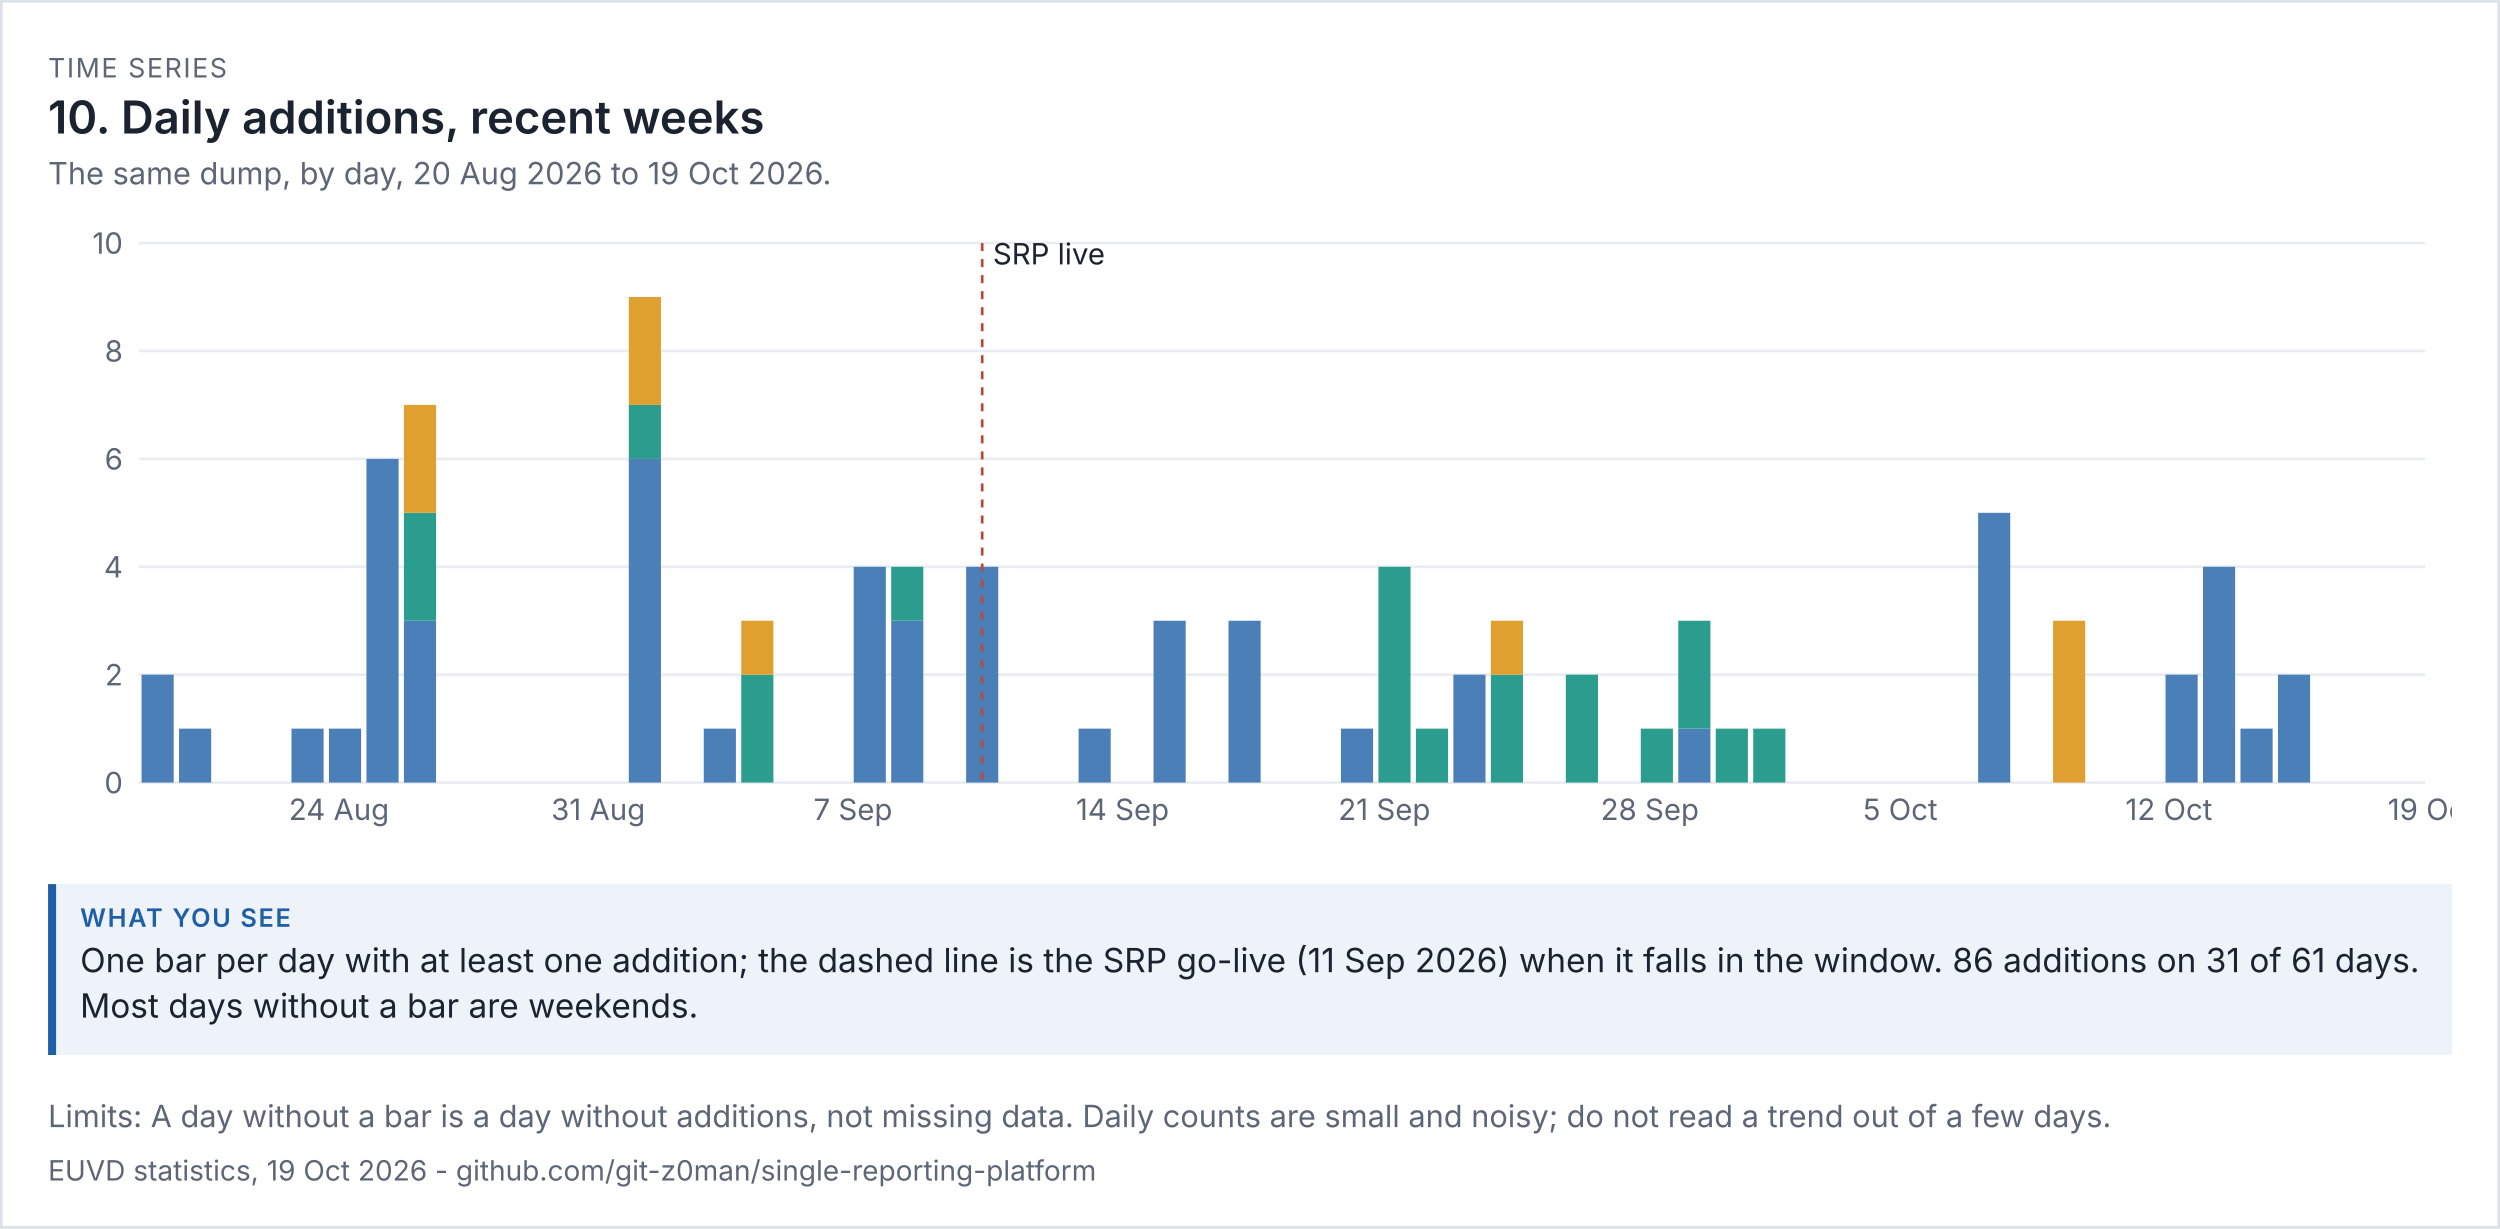
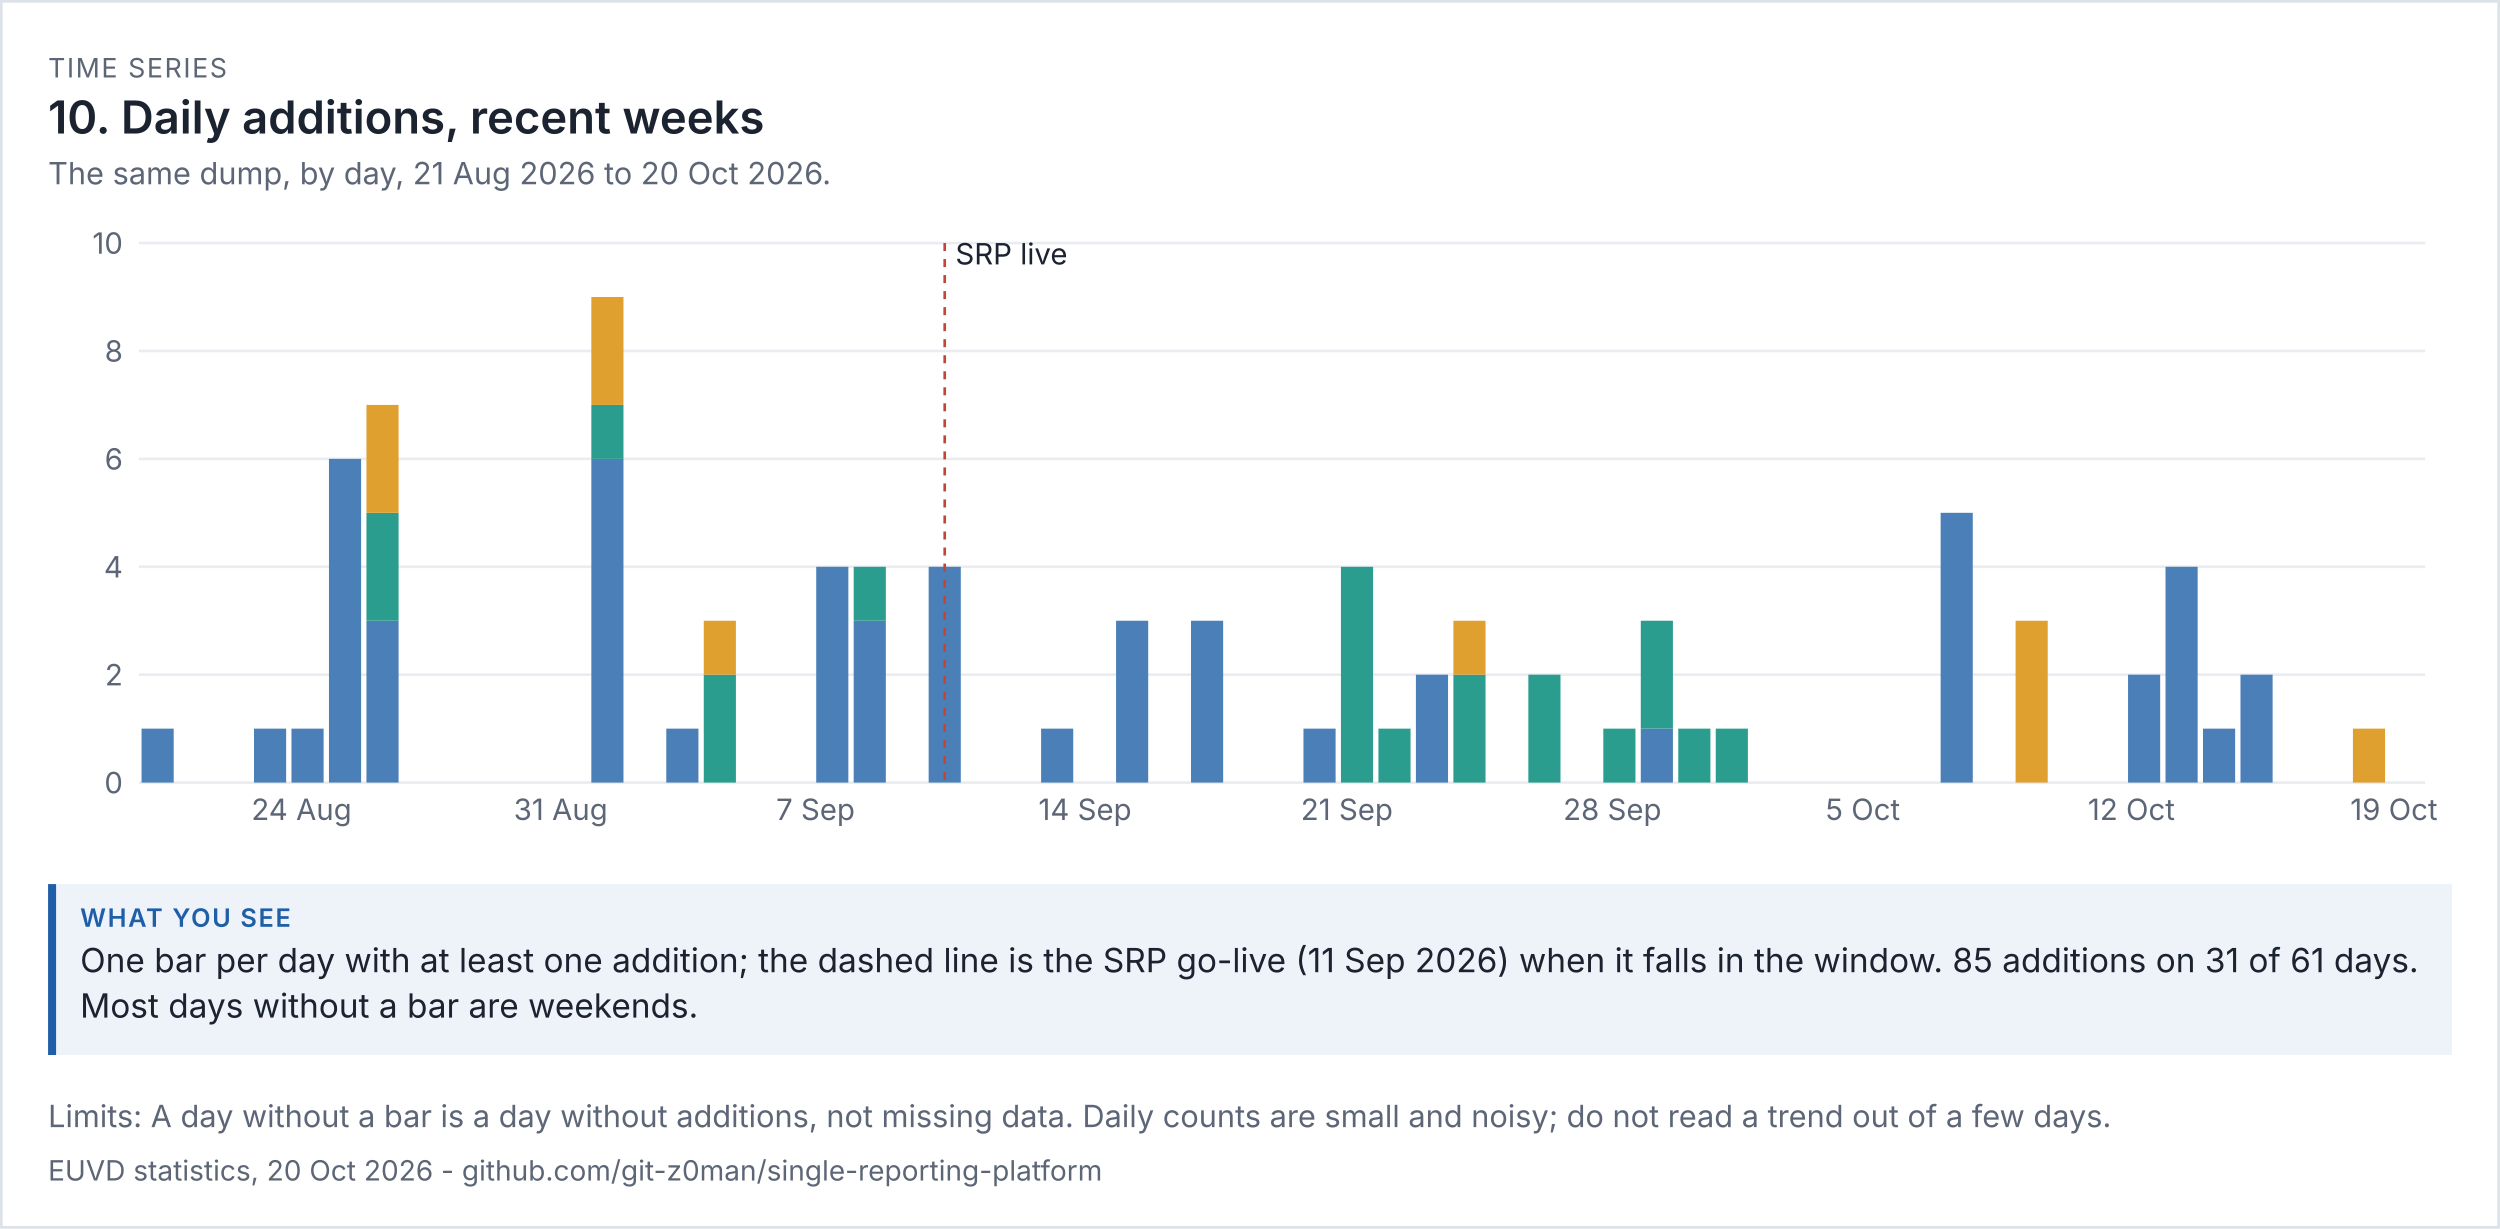
<svg xmlns="http://www.w3.org/2000/svg" viewBox="0 0 936 460" width="936" height="460" font-family="system-ui,-apple-system,'Segoe UI',sans-serif">
  <rect width="100%" height="100%" fill="#ffffff" />
  <rect x="0.5" y="0.5" width="935" height="459" fill="none" stroke="#dde1e8" />
  <text x="18" y="29" font-size="10" letter-spacing="0.6" fill="#5d6677">TIME SERIES</text>
  <text x="18" y="50" font-size="17" fill="#1b2230" font-weight="600">10. Daily additions, recent weeks</text>
-   <text x="18" y="69" font-size="11.5" fill="#5d6677">The same dump, by day, 20 Aug 2026 to 19 Oct 2026.</text>
+   <text x="18" y="69" font-size="11.5" fill="#5d6677">The same dump, by day, 21 Aug 2026 to 20 Oct 2026.</text>
  <g transform="translate(18,79) scale(1)" font-size="11">
    <svg viewBox="0 0 900 240" role="img" width="900" height="240">
      <g>
        <line x1="34" x2="890" y1="214" y2="214" stroke="rgb(233, 236, 241)" />
        <text x="28" y="218" text-anchor="end" fill="rgb(93, 102, 119)">0</text>
        <line x1="34" x2="890" y1="173.6" y2="173.6" stroke="rgb(233, 236, 241)" />
        <text x="28" y="177.6" text-anchor="end" fill="rgb(93, 102, 119)">2</text>
        <line x1="34" x2="890" y1="133.2" y2="133.2" stroke="rgb(233, 236, 241)" />
        <text x="28" y="137.2" text-anchor="end" fill="rgb(93, 102, 119)">4</text>
        <line x1="34" x2="890" y1="92.8" y2="92.8" stroke="rgb(233, 236, 241)" />
        <text x="28" y="96.8" text-anchor="end" fill="rgb(93, 102, 119)">6</text>
        <line x1="34" x2="890" y1="52.4" y2="52.4" stroke="rgb(233, 236, 241)" />
        <text x="28" y="56.4" text-anchor="end" fill="rgb(93, 102, 119)">8</text>
        <line x1="34" x2="890" y1="12" y2="12" stroke="rgb(233, 236, 241)" />
        <text x="28" y="16" text-anchor="end" fill="rgb(93, 102, 119)">10</text>
-         <rect x="35" y="173.6" width="12.033" height="40.4" fill="rgb(75, 127, 184)" />
-         <rect x="49.033" y="193.8" width="12.033" height="20.2" fill="rgb(75, 127, 184)" />
+         <rect x="35" y="193.8" width="12.033" height="20.2" fill="rgb(75, 127, 184)" />
+         <rect x="77.098" y="193.8" width="12.033" height="20.2" fill="rgb(75, 127, 184)" />
+         <text x="76.098" y="228" fill="rgb(93, 102, 119)">24 Aug</text>
        <rect x="91.131" y="193.8" width="12.033" height="20.2" fill="rgb(75, 127, 184)" />
-         <text x="90.131" y="228" fill="rgb(93, 102, 119)">24 Aug</text>
-         <rect x="105.164" y="193.8" width="12.033" height="20.2" fill="rgb(75, 127, 184)" />
-         <rect x="119.197" y="92.8" width="12.033" height="121.2" fill="rgb(75, 127, 184)" />
-         <rect x="133.23" y="153.4" width="12.033" height="60.6" fill="rgb(75, 127, 184)" />
-         <rect x="133.23" y="113" width="12.033" height="40.4" fill="rgb(42, 157, 143)" />
-         <rect x="133.23" y="72.6" width="12.033" height="40.4" fill="rgb(224, 160, 48)" />
-         <text x="188.361" y="228" fill="rgb(93, 102, 119)">31 Aug</text>
-         <rect x="217.426" y="92.8" width="12.033" height="121.2" fill="rgb(75, 127, 184)" />
-         <rect x="217.426" y="72.6" width="12.033" height="20.2" fill="rgb(42, 157, 143)" />
-         <rect x="217.426" y="32.2" width="12.033" height="40.4" fill="rgb(224, 160, 48)" />
-         <rect x="245.492" y="193.8" width="12.033" height="20.2" fill="rgb(75, 127, 184)" />
-         <rect x="259.525" y="173.6" width="12.033" height="40.4" fill="rgb(42, 157, 143)" />
-         <rect x="259.525" y="153.4" width="12.033" height="20.2" fill="rgb(224, 160, 48)" />
-         <text x="286.59" y="228" fill="rgb(93, 102, 119)">7 Sep</text>
-         <rect x="301.623" y="133.2" width="12.033" height="80.8" fill="rgb(75, 127, 184)" />
-         <rect x="315.656" y="153.4" width="12.033" height="60.6" fill="rgb(75, 127, 184)" />
-         <rect x="315.656" y="133.2" width="12.033" height="20.2" fill="rgb(42, 157, 143)" />
-         <rect x="343.721" y="133.2" width="12.033" height="80.8" fill="rgb(75, 127, 184)" />
-         <line x1="349.738" x2="349.738" y1="12" y2="214" stroke="rgb(192, 70, 58)" stroke-dasharray="3 3" />
-         <text x="353.738" y="20" class="t" fill="rgb(27, 34, 48)">SRP live</text>
-         <rect x="385.82" y="193.8" width="12.033" height="20.2" fill="rgb(75, 127, 184)" />
-         <text x="384.82" y="228" fill="rgb(93, 102, 119)">14 Sep</text>
-         <rect x="413.885" y="153.4" width="12.033" height="60.6" fill="rgb(75, 127, 184)" />
-         <rect x="441.951" y="153.4" width="12.033" height="60.6" fill="rgb(75, 127, 184)" />
-         <rect x="484.049" y="193.8" width="12.033" height="20.2" fill="rgb(75, 127, 184)" />
-         <text x="483.049" y="228" fill="rgb(93, 102, 119)">21 Sep</text>
-         <rect x="498.082" y="133.2" width="12.033" height="80.8" fill="rgb(42, 157, 143)" />
-         <rect x="512.115" y="193.8" width="12.033" height="20.2" fill="rgb(42, 157, 143)" />
-         <rect x="526.148" y="173.6" width="12.033" height="40.4" fill="rgb(75, 127, 184)" />
-         <rect x="540.18" y="173.6" width="12.033" height="40.4" fill="rgb(42, 157, 143)" />
-         <rect x="540.18" y="153.4" width="12.033" height="20.2" fill="rgb(224, 160, 48)" />
-         <rect x="568.246" y="173.6" width="12.033" height="40.4" fill="rgb(42, 157, 143)" />
-         <text x="581.279" y="228" fill="rgb(93, 102, 119)">28 Sep</text>
-         <rect x="596.311" y="193.8" width="12.033" height="20.2" fill="rgb(42, 157, 143)" />
-         <rect x="610.344" y="193.8" width="12.033" height="20.2" fill="rgb(75, 127, 184)" />
-         <rect x="610.344" y="153.4" width="12.033" height="40.4" fill="rgb(42, 157, 143)" />
+         <rect x="105.164" y="92.8" width="12.033" height="121.2" fill="rgb(75, 127, 184)" />
+         <rect x="119.197" y="153.4" width="12.033" height="60.6" fill="rgb(75, 127, 184)" />
+         <rect x="119.197" y="113" width="12.033" height="40.4" fill="rgb(42, 157, 143)" />
+         <rect x="119.197" y="72.6" width="12.033" height="40.4" fill="rgb(224, 160, 48)" />
+         <text x="174.328" y="228" fill="rgb(93, 102, 119)">31 Aug</text>
+         <rect x="203.393" y="92.8" width="12.033" height="121.2" fill="rgb(75, 127, 184)" />
+         <rect x="203.393" y="72.6" width="12.033" height="20.2" fill="rgb(42, 157, 143)" />
+         <rect x="203.393" y="32.2" width="12.033" height="40.4" fill="rgb(224, 160, 48)" />
+         <rect x="231.459" y="193.8" width="12.033" height="20.2" fill="rgb(75, 127, 184)" />
+         <rect x="245.492" y="173.6" width="12.033" height="40.4" fill="rgb(42, 157, 143)" />
+         <rect x="245.492" y="153.4" width="12.033" height="20.2" fill="rgb(224, 160, 48)" />
+         <text x="272.557" y="228" fill="rgb(93, 102, 119)">7 Sep</text>
+         <rect x="287.59" y="133.2" width="12.033" height="80.8" fill="rgb(75, 127, 184)" />
+         <rect x="301.623" y="153.4" width="12.033" height="60.6" fill="rgb(75, 127, 184)" />
+         <rect x="301.623" y="133.2" width="12.033" height="20.2" fill="rgb(42, 157, 143)" />
+         <rect x="329.689" y="133.2" width="12.033" height="80.8" fill="rgb(75, 127, 184)" />
+         <line x1="335.705" x2="335.705" y1="12" y2="214" stroke="rgb(192, 70, 58)" stroke-dasharray="3 3" />
+         <text x="339.705" y="20" class="t" fill="rgb(27, 34, 48)">SRP live</text>
+         <rect x="371.787" y="193.8" width="12.033" height="20.2" fill="rgb(75, 127, 184)" />
+         <text x="370.787" y="228" fill="rgb(93, 102, 119)">14 Sep</text>
+         <rect x="399.852" y="153.4" width="12.033" height="60.6" fill="rgb(75, 127, 184)" />
+         <rect x="427.918" y="153.4" width="12.033" height="60.6" fill="rgb(75, 127, 184)" />
+         <rect x="470.016" y="193.8" width="12.033" height="20.2" fill="rgb(75, 127, 184)" />
+         <text x="469.016" y="228" fill="rgb(93, 102, 119)">21 Sep</text>
+         <rect x="484.049" y="133.2" width="12.033" height="80.8" fill="rgb(42, 157, 143)" />
+         <rect x="498.082" y="193.8" width="12.033" height="20.2" fill="rgb(42, 157, 143)" />
+         <rect x="512.115" y="173.6" width="12.033" height="40.4" fill="rgb(75, 127, 184)" />
+         <rect x="526.148" y="173.6" width="12.033" height="40.4" fill="rgb(42, 157, 143)" />
+         <rect x="526.148" y="153.4" width="12.033" height="20.2" fill="rgb(224, 160, 48)" />
+         <rect x="554.213" y="173.6" width="12.033" height="40.4" fill="rgb(42, 157, 143)" />
+         <text x="567.246" y="228" fill="rgb(93, 102, 119)">28 Sep</text>
+         <rect x="582.279" y="193.8" width="12.033" height="20.2" fill="rgb(42, 157, 143)" />
+         <rect x="596.311" y="193.8" width="12.033" height="20.2" fill="rgb(75, 127, 184)" />
+         <rect x="596.311" y="153.4" width="12.033" height="40.4" fill="rgb(42, 157, 143)" />
+         <rect x="610.344" y="193.8" width="12.033" height="20.2" fill="rgb(42, 157, 143)" />
        <rect x="624.377" y="193.8" width="12.033" height="20.2" fill="rgb(42, 157, 143)" />
-         <rect x="638.41" y="193.8" width="12.033" height="20.2" fill="rgb(42, 157, 143)" />
-         <text x="679.508" y="228" fill="rgb(93, 102, 119)">5 Oct</text>
-         <rect x="722.607" y="113" width="12.033" height="101" fill="rgb(75, 127, 184)" />
-         <rect x="750.672" y="153.4" width="12.033" height="60.6" fill="rgb(224, 160, 48)" />
-         <text x="777.738" y="228" fill="rgb(93, 102, 119)">12 Oct</text>
-         <rect x="792.77" y="173.6" width="12.033" height="40.4" fill="rgb(75, 127, 184)" />
-         <rect x="806.803" y="133.2" width="12.033" height="80.8" fill="rgb(75, 127, 184)" />
-         <rect x="820.836" y="193.8" width="12.033" height="20.2" fill="rgb(75, 127, 184)" />
-         <rect x="834.869" y="173.6" width="12.033" height="40.4" fill="rgb(75, 127, 184)" />
-         <text x="875.967" y="228" fill="rgb(93, 102, 119)">19 Oct</text>
+         <text x="665.475" y="228" fill="rgb(93, 102, 119)">5 Oct</text>
+         <rect x="708.574" y="113" width="12.033" height="101" fill="rgb(75, 127, 184)" />
+         <rect x="736.639" y="153.4" width="12.033" height="60.6" fill="rgb(224, 160, 48)" />
+         <text x="763.705" y="228" fill="rgb(93, 102, 119)">12 Oct</text>
+         <rect x="778.738" y="173.6" width="12.033" height="40.4" fill="rgb(75, 127, 184)" />
+         <rect x="792.77" y="133.2" width="12.033" height="80.8" fill="rgb(75, 127, 184)" />
+         <rect x="806.803" y="193.8" width="12.033" height="20.2" fill="rgb(75, 127, 184)" />
+         <rect x="820.836" y="173.6" width="12.033" height="40.4" fill="rgb(75, 127, 184)" />
+         <rect x="862.934" y="193.8" width="12.033" height="20.2" fill="rgb(224, 160, 48)" />
+         <text x="861.934" y="228" fill="rgb(93, 102, 119)">19 Oct</text>
      </g>
    </svg>
  </g>
  <rect x="18" y="331" width="900" height="64" fill="#eef3fa" />
  <rect x="18" y="331" width="3" height="64" fill="#1f5fa8" />
  <text x="30" y="347" font-size="9.5" letter-spacing="0.6" font-weight="600" fill="#1f5fa8">WHAT YOU SEE</text>
-   <text x="30" y="364" font-size="12.5" fill="#1b2230">One bar per day with at least one addition; the dashed line is the SRP go-live (11 Sep 2026) when it falls in the window. 86 additions on 31 of 61 days.</text>
+   <text x="30" y="364" font-size="12.5" fill="#1b2230">One bar per day with at least one addition; the dashed line is the SRP go-live (11 Sep 2026) when it falls in the window. 85 additions on 31 of 61 days.</text>
  <text x="30" y="381" font-size="12.5" fill="#1b2230">Most days without a bar are weekends.</text>
  <text x="18" y="422" font-size="11.5" fill="#5d6677">Limits: A day without a bar is a day without additions, not missing data. Daily counts are small and noisy; do not read a trend out of a few days.</text>
-   <text x="18" y="442" font-size="10.5" fill="#5d6677">EUVD statistics, 19 Oct 2026 - github.com/git-z0man/single-reporting-platform</text>
+   <text x="18" y="442" font-size="10.5" fill="#5d6677">EUVD statistics, 20 Oct 2026 - github.com/git-z0man/single-reporting-platform</text>
</svg>
